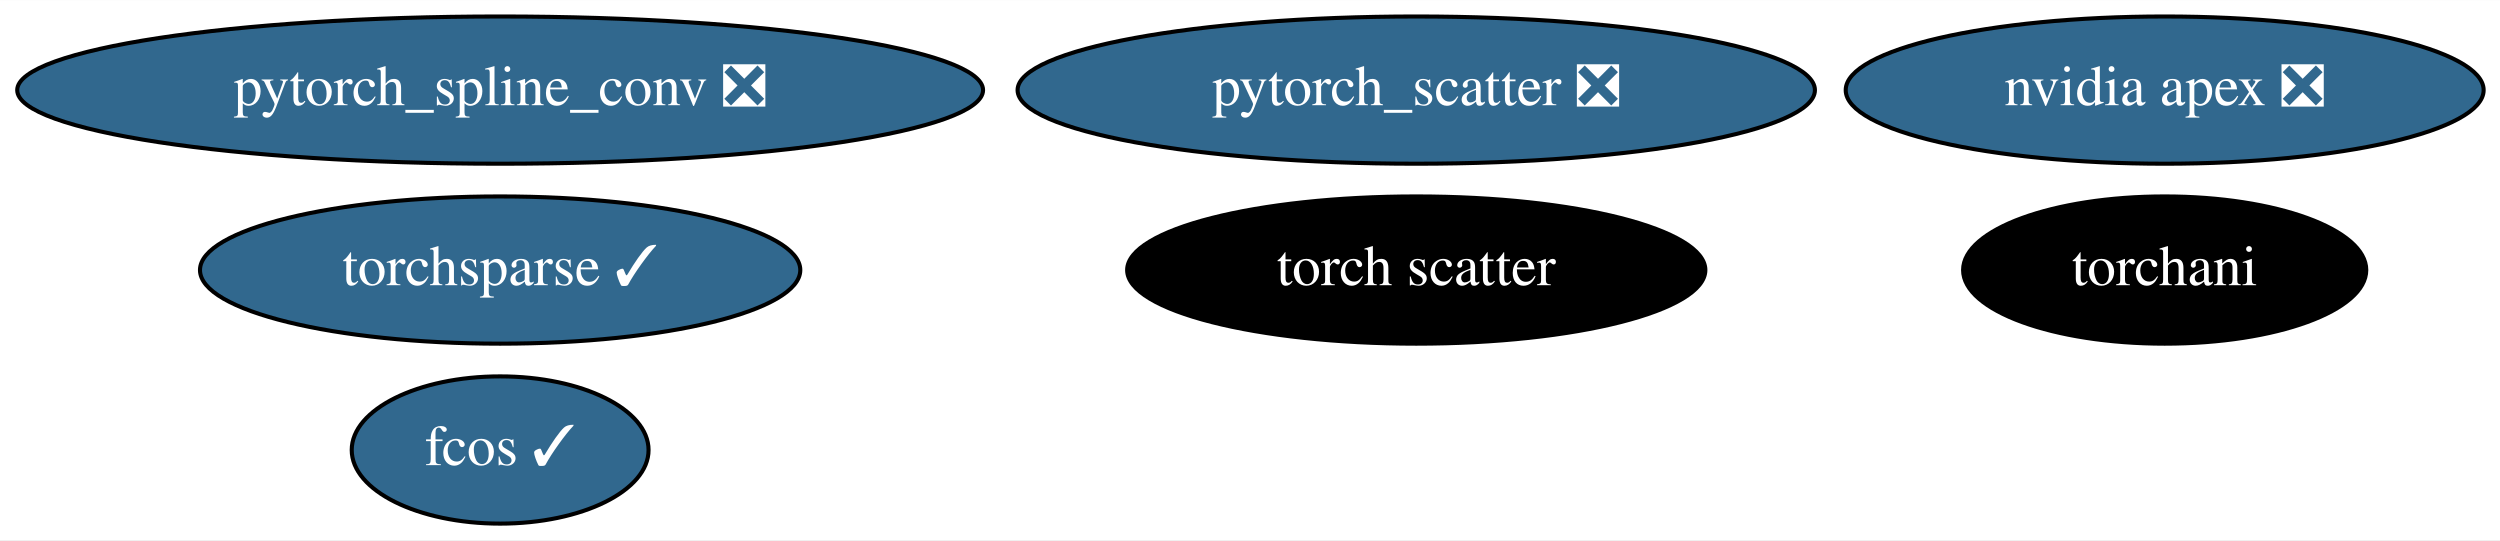
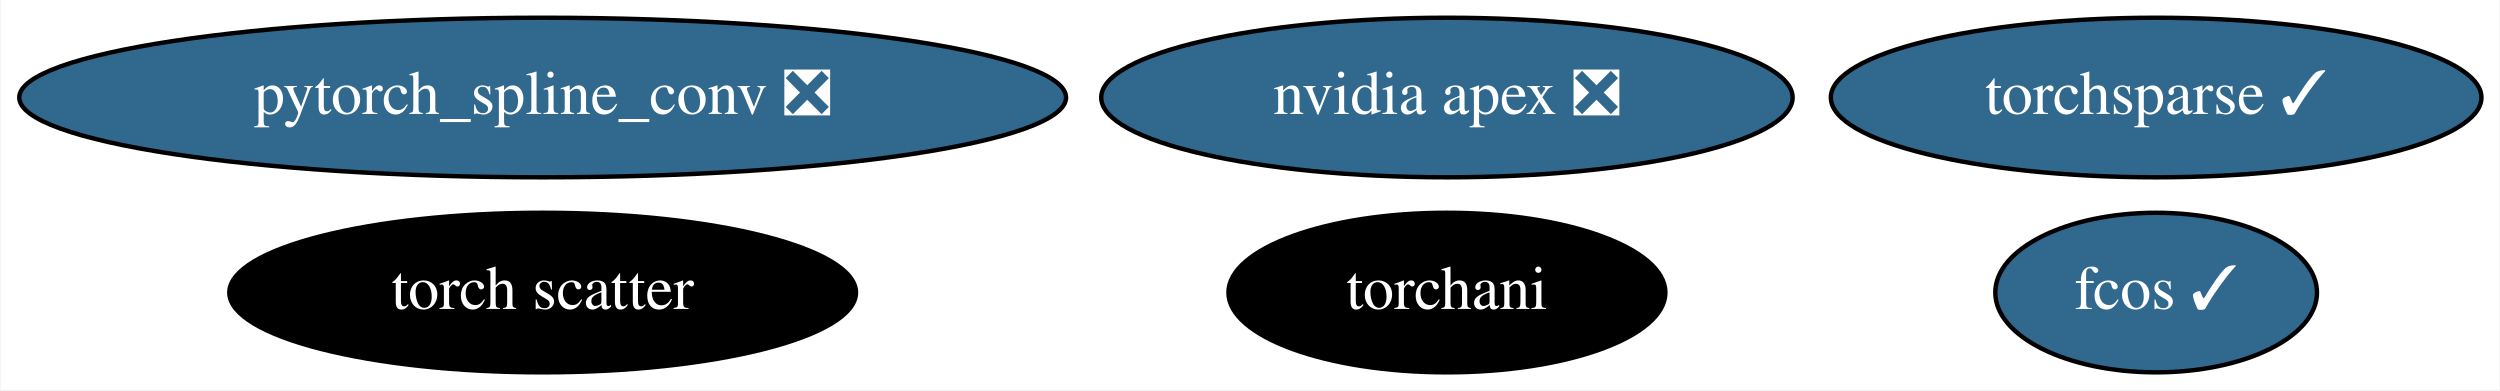
- <svg xmlns="http://www.w3.org/2000/svg" xmlns:xlink="http://www.w3.org/1999/xlink" width="611pt" height="132pt" viewBox="0.00 0.00 611.28 132.00">
-   <g id="graph0" class="graph" transform="scale(1 1) rotate(0) translate(4 128)">
-     <polygon fill="white" stroke="transparent" points="-4,4 -4,-128 607.28,-128 607.28,4 -4,4" />
+ <svg xmlns="http://www.w3.org/2000/svg" xmlns:xlink="http://www.w3.org/1999/xlink" width="564pt" height="88pt" viewBox="0.00 0.00 563.73 88.00">
+   <g id="graph0" class="graph" transform="scale(1 1) rotate(0) translate(4 84)">
+     <polygon fill="white" stroke="transparent" points="-4,4 -4,-84 559.73,-84 559.73,4 -4,4" />
    <g id="node1" class="node">
      <g id="a_node1">
        <a xlink:href="https://github.com/conda-forge/nvidia-apex-feedstock/pull/19" xlink:title="nvidia apex ❎">
-           <ellipse fill="#31688e" stroke="black" cx="525.29" cy="-106" rx="77.99" ry="18" />
-           <text text-anchor="middle" x="525.29" y="-102.3" font-family="Times,serif" font-size="14.00" fill="white">nvidia apex ❎</text>
+           <ellipse fill="#31688e" stroke="black" cx="322.29" cy="-62" rx="77.99" ry="18" />
+           <text text-anchor="middle" x="322.29" y="-58.3" font-family="Times,serif" font-size="14.00" fill="white">nvidia apex ❎</text>
        </a>
      </g>
    </g>
    <g id="node2" class="node">
      <g id="a_node2">
-         <a xlink:href="https://github.com/conda-forge/pytorch_scatter-feedstock/pull/41" xlink:title="pytorch_scatter ❎">
-           <ellipse fill="#31688e" stroke="black" cx="342.29" cy="-106" rx="97.48" ry="18" />
-           <text text-anchor="middle" x="342.29" y="-102.3" font-family="Times,serif" font-size="14.00" fill="white">pytorch_scatter ❎</text>
+         <a xlink:href="https://github.com/conda-forge/pytorch_spline_conv-feedstock/pull/18" xlink:title="pytorch_spline_conv ❎">
+           <ellipse fill="#31688e" stroke="black" cx="118.29" cy="-62" rx="118.08" ry="18" />
+           <text text-anchor="middle" x="118.29" y="-58.3" font-family="Times,serif" font-size="14.00" fill="white">pytorch_spline_conv ❎</text>
        </a>
      </g>
    </g>
    <g id="node3" class="node">
      <g id="a_node3">
-         <a xlink:href="https://github.com/conda-forge/pytorch_spline_conv-feedstock/pull/18" xlink:title="pytorch_spline_conv ❎">
-           <ellipse fill="#31688e" stroke="black" cx="118.29" cy="-106" rx="118.08" ry="18" />
-           <text text-anchor="middle" x="118.29" y="-102.3" font-family="Times,serif" font-size="14.00" fill="white">pytorch_spline_conv ❎</text>
+         <a xlink:href="https://github.com/conda-forge/torchani-feedstock" xlink:title="torchani">
+           <ellipse fill="#000000" stroke="black" cx="322.29" cy="-18" rx="49.29" ry="18" />
+           <text text-anchor="middle" x="322.29" y="-14.3" font-family="Times,serif" font-size="14.00" fill="white">torchani</text>
        </a>
      </g>
    </g>
    <g id="node4" class="node">
      <g id="a_node4">
-         <a xlink:href="https://github.com/conda-forge/torchani-feedstock" xlink:title="torchani">
-           <ellipse fill="#000000" stroke="black" cx="525.29" cy="-62" rx="49.29" ry="18" />
-           <text text-anchor="middle" x="525.29" y="-58.3" font-family="Times,serif" font-size="14.00" fill="white">torchani</text>
+         <a xlink:href="https://github.com/conda-forge/torchsparse-feedstock/pull/14" xlink:title="torchsparse ✓">
+           <ellipse fill="#31688e" stroke="black" cx="482.29" cy="-62" rx="73.39" ry="18" />
+           <text text-anchor="middle" x="482.29" y="-58.3" font-family="Times,serif" font-size="14.00" fill="white">torchsparse ✓</text>
        </a>
      </g>
    </g>
    <g id="node5" class="node">
      <g id="a_node5">
-         <a xlink:href="https://github.com/conda-forge/torchsparse-feedstock/pull/14" xlink:title="torchsparse ✓">
-           <ellipse fill="#31688e" stroke="black" cx="118.29" cy="-62" rx="73.39" ry="18" />
-           <text text-anchor="middle" x="118.29" y="-58.3" font-family="Times,serif" font-size="14.00" fill="white">torchsparse ✓</text>
+         <a xlink:href="https://github.com/conda-forge/fcos-feedstock/pull/4" xlink:title="fcos ✓">
+           <ellipse fill="#31688e" stroke="black" cx="482.29" cy="-18" rx="36.29" ry="18" />
+           <text text-anchor="middle" x="482.29" y="-14.3" font-family="Times,serif" font-size="14.00" fill="white">fcos ✓</text>
        </a>
      </g>
    </g>
    <g id="node6" class="node">
      <g id="a_node6">
-         <a xlink:href="https://github.com/conda-forge/fcos-feedstock/pull/4" xlink:title="fcos ✓">
-           <ellipse fill="#31688e" stroke="black" cx="118.29" cy="-18" rx="36.29" ry="18" />
-           <text text-anchor="middle" x="118.29" y="-14.3" font-family="Times,serif" font-size="14.00" fill="white">fcos ✓</text>
-         </a>
-       </g>
-     </g>
-     <g id="node7" class="node">
-       <g id="a_node7">
        <a xlink:href="https://github.com/conda-forge/torch-scatter-feedstock" xlink:title="torch scatter">
-           <ellipse fill="#000000" stroke="black" cx="342.29" cy="-62" rx="70.69" ry="18" />
-           <text text-anchor="middle" x="342.29" y="-58.3" font-family="Times,serif" font-size="14.00" fill="white">torch scatter</text>
+           <ellipse fill="#000000" stroke="black" cx="118.29" cy="-18" rx="70.69" ry="18" />
+           <text text-anchor="middle" x="118.29" y="-14.3" font-family="Times,serif" font-size="14.00" fill="white">torch scatter</text>
        </a>
      </g>
    </g>
  </g>
</svg>
